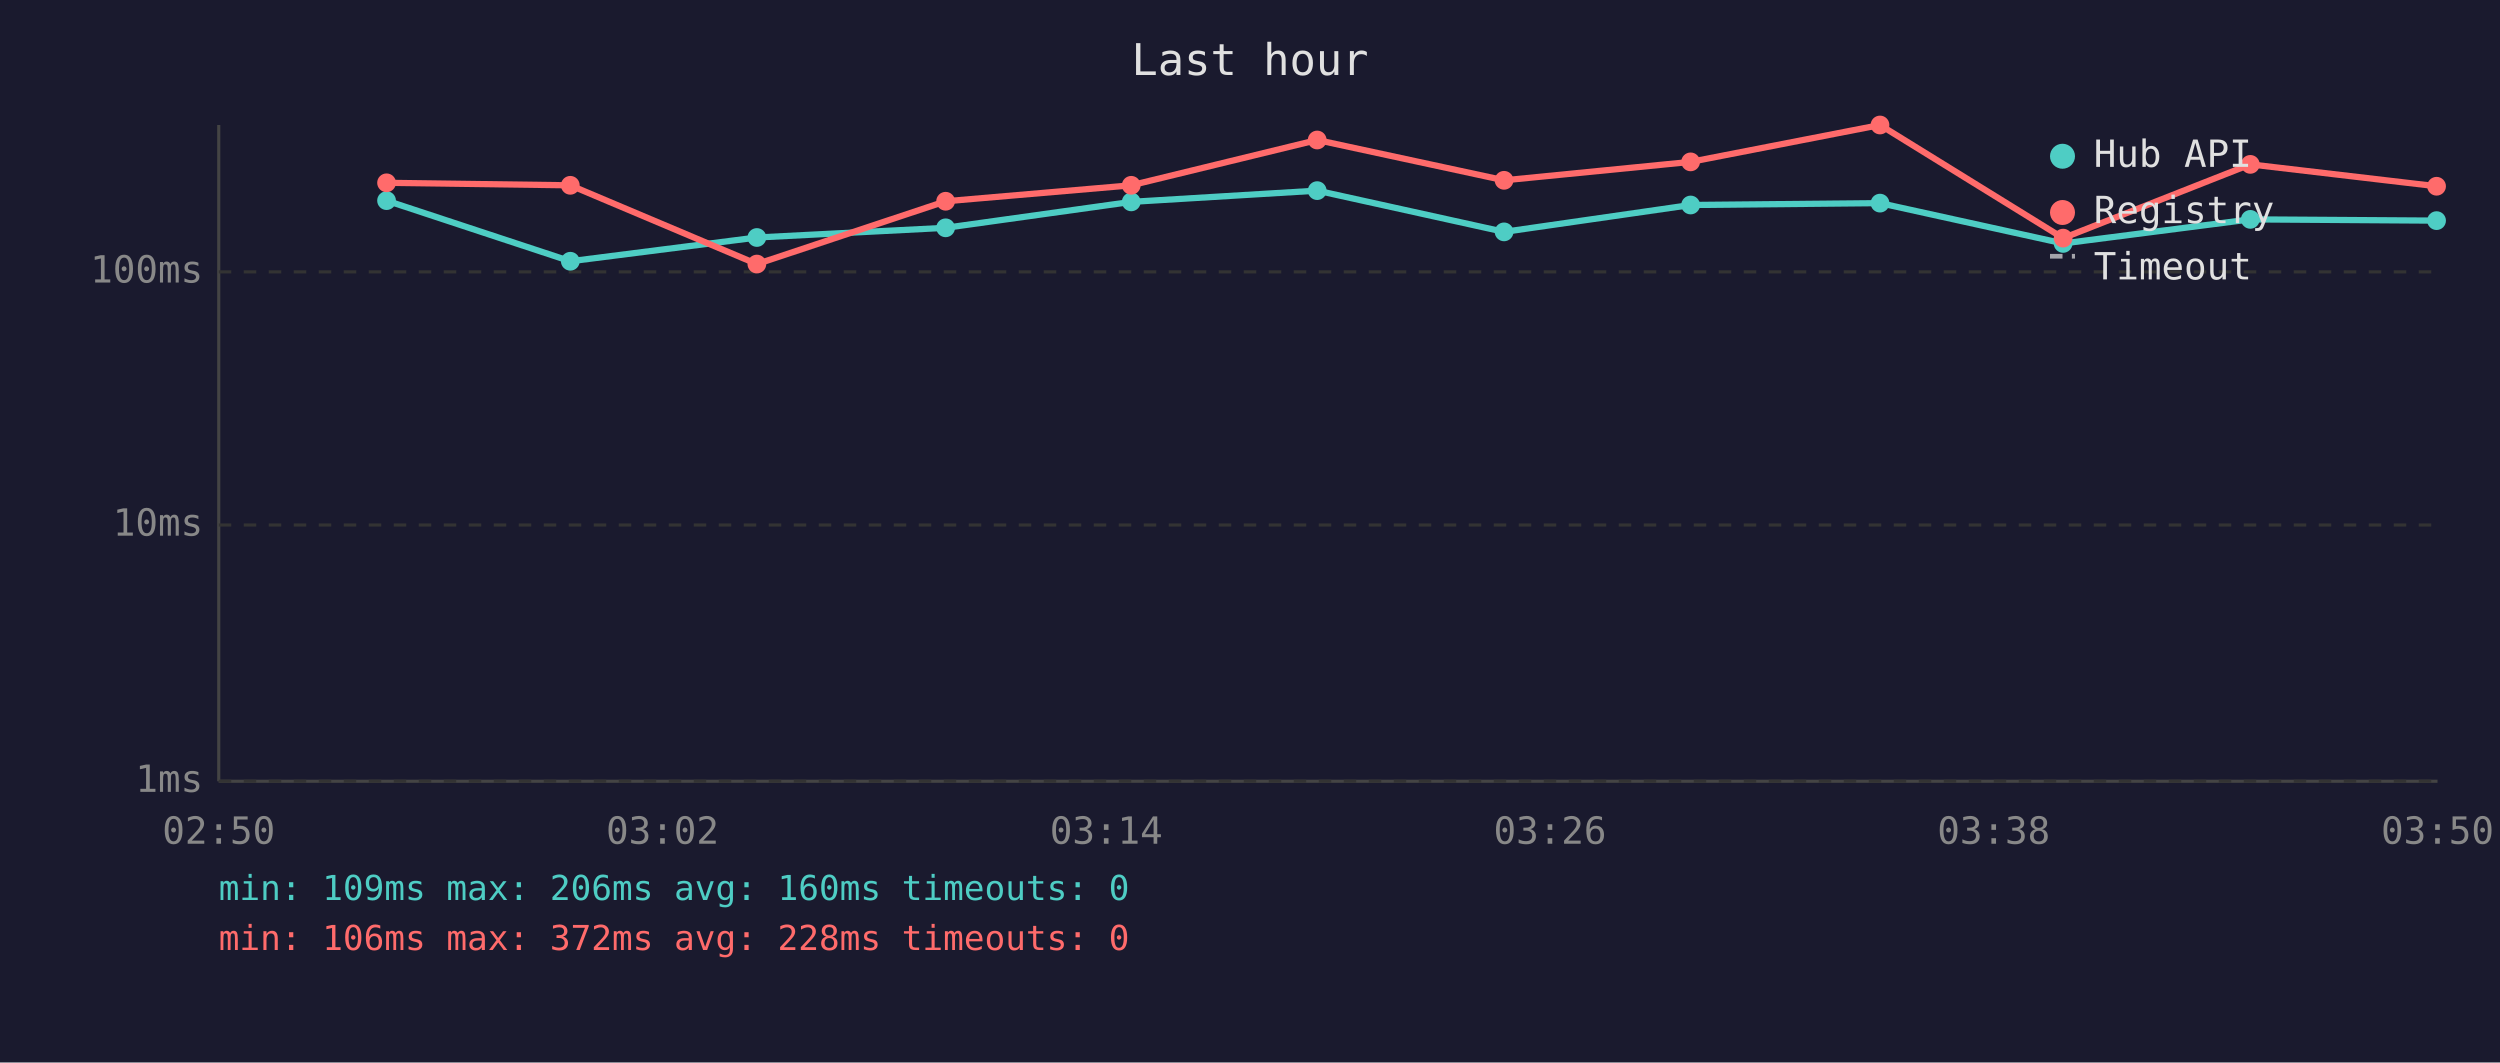
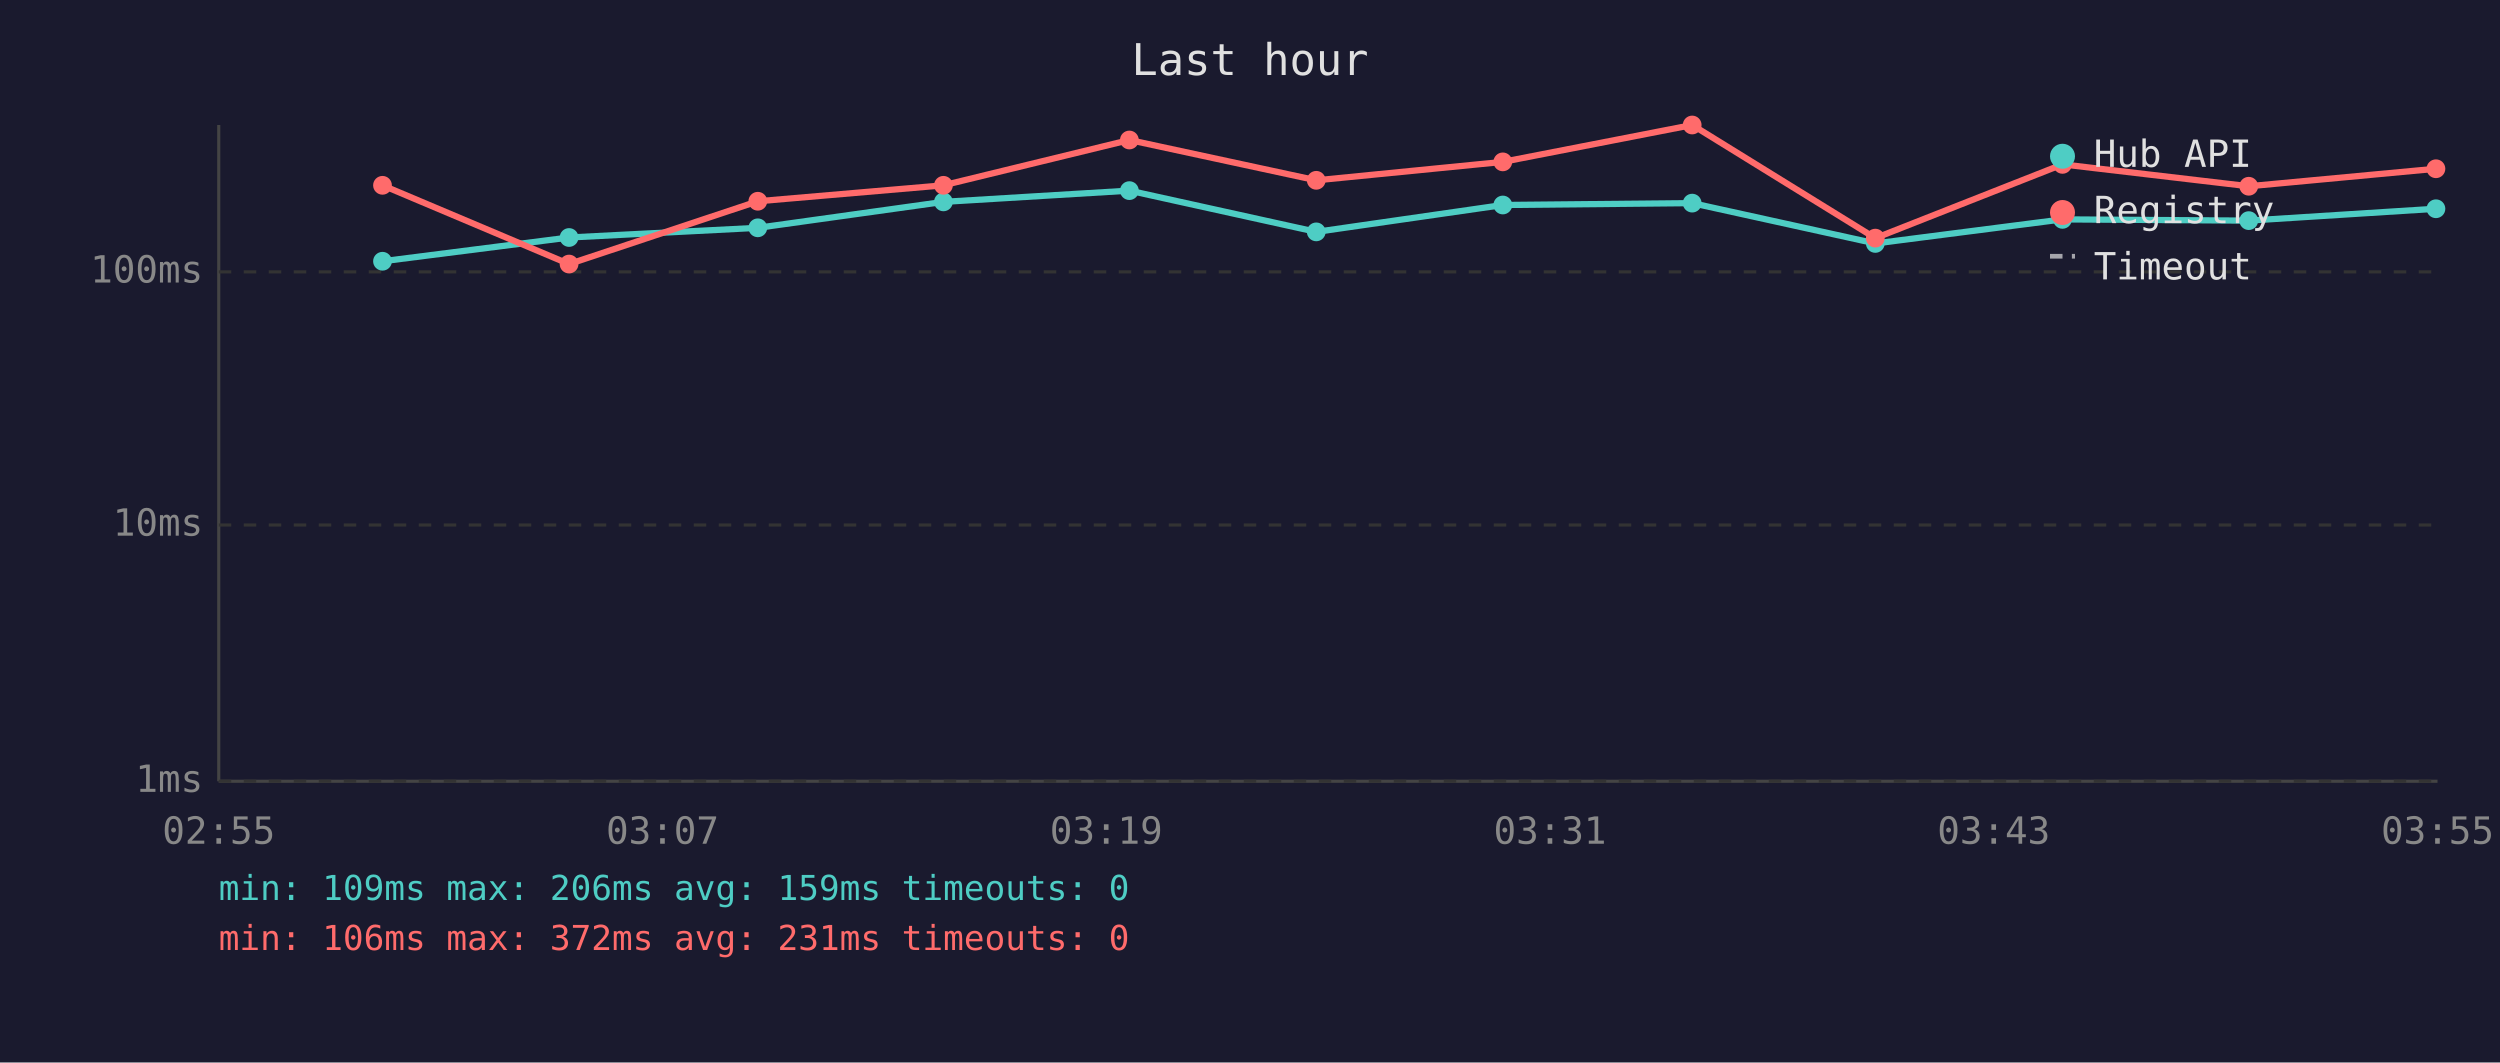
<svg xmlns="http://www.w3.org/2000/svg" viewBox="0 0 800 340" font-family="monospace" font-size="12">
  <rect width="800" height="340" fill="#1a1a2e" />
  <text x="400" y="24" fill="#e0e0e0" font-size="14" text-anchor="middle">Last hour</text>
  <line x1="70" y1="40" x2="70" y2="250" stroke="#444" stroke-width="1" />
  <line x1="70" y1="250" x2="780" y2="250" stroke="#444" stroke-width="1" />
  <line x1="70" y1="250" x2="780" y2="250" stroke="#333" stroke-width="1" stroke-dasharray="4" />
  <text x="65" y="250" fill="#888" text-anchor="end" dominant-baseline="middle">1ms</text>
  <line x1="70" y1="168" x2="780" y2="168" stroke="#333" stroke-width="1" stroke-dasharray="4" />
  <text x="65" y="168" fill="#888" text-anchor="end" dominant-baseline="middle">10ms</text>
  <line x1="70" y1="87" x2="780" y2="87" stroke="#333" stroke-width="1" stroke-dasharray="4" />
  <text x="65" y="87" fill="#888" text-anchor="end" dominant-baseline="middle">100ms</text>
-   <text x="70" y="270" fill="#888" text-anchor="middle">02:50</text>
-   <text x="212" y="270" fill="#888" text-anchor="middle">03:02</text>
-   <text x="354" y="270" fill="#888" text-anchor="middle">03:14</text>
-   <text x="496" y="270" fill="#888" text-anchor="middle">03:26</text>
-   <text x="638" y="270" fill="#888" text-anchor="middle">03:38</text>
-   <text x="780" y="270" fill="#888" text-anchor="middle">03:50</text>
-   <polyline points="123.7,64.2 182.5,83.6 242.2,76.0 302.6,72.9 362.0,64.6 421.5,61.0 481.3,74.2 541.0,65.6 601.6,65.0 660.2,77.9 720.1,70.2 779.7,70.6" fill="none" stroke="#4ecdc4" stroke-width="2" opacity="1" />
-   <circle cx="123.7" cy="64.2" r="3" fill="#4ecdc4" />
-   <circle cx="182.5" cy="83.6" r="3" fill="#4ecdc4" />
-   <circle cx="242.2" cy="76.0" r="3" fill="#4ecdc4" />
-   <circle cx="302.6" cy="72.9" r="3" fill="#4ecdc4" />
-   <circle cx="362.0" cy="64.6" r="3" fill="#4ecdc4" />
-   <circle cx="421.5" cy="61.0" r="3" fill="#4ecdc4" />
-   <circle cx="481.3" cy="74.2" r="3" fill="#4ecdc4" />
-   <circle cx="541.0" cy="65.6" r="3" fill="#4ecdc4" />
-   <circle cx="601.6" cy="65.0" r="3" fill="#4ecdc4" />
-   <circle cx="660.2" cy="77.9" r="3" fill="#4ecdc4" />
-   <circle cx="720.1" cy="70.2" r="3" fill="#4ecdc4" />
-   <circle cx="779.7" cy="70.6" r="3" fill="#4ecdc4" />
-   <polyline points="123.7,58.5 182.5,59.3 242.2,84.5 302.6,64.4 362.0,59.3 421.5,44.8 481.3,57.7 541.0,51.8 601.6,40.0 660.2,76.2 720.1,52.6 779.7,59.6" fill="none" stroke="#ff6b6b" stroke-width="2" opacity="1" />
-   <circle cx="123.7" cy="58.5" r="3" fill="#ff6b6b" />
-   <circle cx="182.5" cy="59.3" r="3" fill="#ff6b6b" />
-   <circle cx="242.2" cy="84.5" r="3" fill="#ff6b6b" />
-   <circle cx="302.6" cy="64.4" r="3" fill="#ff6b6b" />
-   <circle cx="362.0" cy="59.3" r="3" fill="#ff6b6b" />
-   <circle cx="421.5" cy="44.8" r="3" fill="#ff6b6b" />
-   <circle cx="481.3" cy="57.7" r="3" fill="#ff6b6b" />
-   <circle cx="541.0" cy="51.8" r="3" fill="#ff6b6b" />
-   <circle cx="601.6" cy="40.0" r="3" fill="#ff6b6b" />
-   <circle cx="660.2" cy="76.2" r="3" fill="#ff6b6b" />
-   <circle cx="720.1" cy="52.6" r="3" fill="#ff6b6b" />
-   <circle cx="779.7" cy="59.6" r="3" fill="#ff6b6b" />
+   <text x="70" y="270" fill="#888" text-anchor="middle">02:55</text>
+   <text x="212" y="270" fill="#888" text-anchor="middle">03:07</text>
+   <text x="354" y="270" fill="#888" text-anchor="middle">03:19</text>
+   <text x="496" y="270" fill="#888" text-anchor="middle">03:31</text>
+   <text x="638" y="270" fill="#888" text-anchor="middle">03:43</text>
+   <text x="780" y="270" fill="#888" text-anchor="middle">03:55</text>
+   <polyline points="122.4,83.6 182.1,76.0 242.5,72.9 301.9,64.6 361.4,61.0 421.2,74.2 480.9,65.6 541.5,65.0 600.1,77.9 660.0,70.2 719.6,70.6 779.5,66.8" fill="none" stroke="#4ecdc4" stroke-width="2" opacity="1" />
+   <circle cx="122.4" cy="83.6" r="3" fill="#4ecdc4" />
+   <circle cx="182.1" cy="76.0" r="3" fill="#4ecdc4" />
+   <circle cx="242.5" cy="72.9" r="3" fill="#4ecdc4" />
+   <circle cx="301.9" cy="64.6" r="3" fill="#4ecdc4" />
+   <circle cx="361.4" cy="61.0" r="3" fill="#4ecdc4" />
+   <circle cx="421.2" cy="74.2" r="3" fill="#4ecdc4" />
+   <circle cx="480.9" cy="65.6" r="3" fill="#4ecdc4" />
+   <circle cx="541.5" cy="65.0" r="3" fill="#4ecdc4" />
+   <circle cx="600.1" cy="77.9" r="3" fill="#4ecdc4" />
+   <circle cx="660.0" cy="70.2" r="3" fill="#4ecdc4" />
+   <circle cx="719.6" cy="70.6" r="3" fill="#4ecdc4" />
+   <circle cx="779.5" cy="66.8" r="3" fill="#4ecdc4" />
+   <polyline points="122.4,59.3 182.1,84.5 242.5,64.4 301.9,59.3 361.4,44.8 421.2,57.7 480.9,51.8 541.5,40.0 600.1,76.2 660.0,52.6 719.6,59.6 779.5,54.0" fill="none" stroke="#ff6b6b" stroke-width="2" opacity="1" />
+   <circle cx="122.4" cy="59.3" r="3" fill="#ff6b6b" />
+   <circle cx="182.1" cy="84.5" r="3" fill="#ff6b6b" />
+   <circle cx="242.5" cy="64.4" r="3" fill="#ff6b6b" />
+   <circle cx="301.9" cy="59.3" r="3" fill="#ff6b6b" />
+   <circle cx="361.4" cy="44.8" r="3" fill="#ff6b6b" />
+   <circle cx="421.2" cy="57.7" r="3" fill="#ff6b6b" />
+   <circle cx="480.9" cy="51.8" r="3" fill="#ff6b6b" />
+   <circle cx="541.5" cy="40.0" r="3" fill="#ff6b6b" />
+   <circle cx="600.1" cy="76.2" r="3" fill="#ff6b6b" />
+   <circle cx="660.0" cy="52.6" r="3" fill="#ff6b6b" />
+   <circle cx="719.6" cy="59.6" r="3" fill="#ff6b6b" />
+   <circle cx="779.5" cy="54.0" r="3" fill="#ff6b6b" />
  <circle cx="660" cy="50" r="4" fill="#4ecdc4" />
  <text x="670" y="50" fill="#e0e0e0" dominant-baseline="middle">Hub API</text>
  <circle cx="660" cy="68" r="4" fill="#ff6b6b" />
  <text x="670" y="68" fill="#e0e0e0" dominant-baseline="middle">Registry</text>
  <line x1="656" y1="82" x2="664" y2="82" stroke="#e0e0e0" stroke-width="1.5" stroke-dasharray="4,3" opacity="0.7" />
  <text x="670" y="86" fill="#e0e0e0" dominant-baseline="middle">Timeout</text>
-   <text x="70" y="288" fill="#4ecdc4" font-size="11">min: 109ms  max: 206ms  avg: 160ms  timeouts: 0</text>
-   <text x="70" y="304" fill="#ff6b6b" font-size="11">min: 106ms  max: 372ms  avg: 228ms  timeouts: 0</text>
+   <text x="70" y="288" fill="#4ecdc4" font-size="11">min: 109ms  max: 206ms  avg: 159ms  timeouts: 0</text>
+   <text x="70" y="304" fill="#ff6b6b" font-size="11">min: 106ms  max: 372ms  avg: 231ms  timeouts: 0</text>
</svg>
